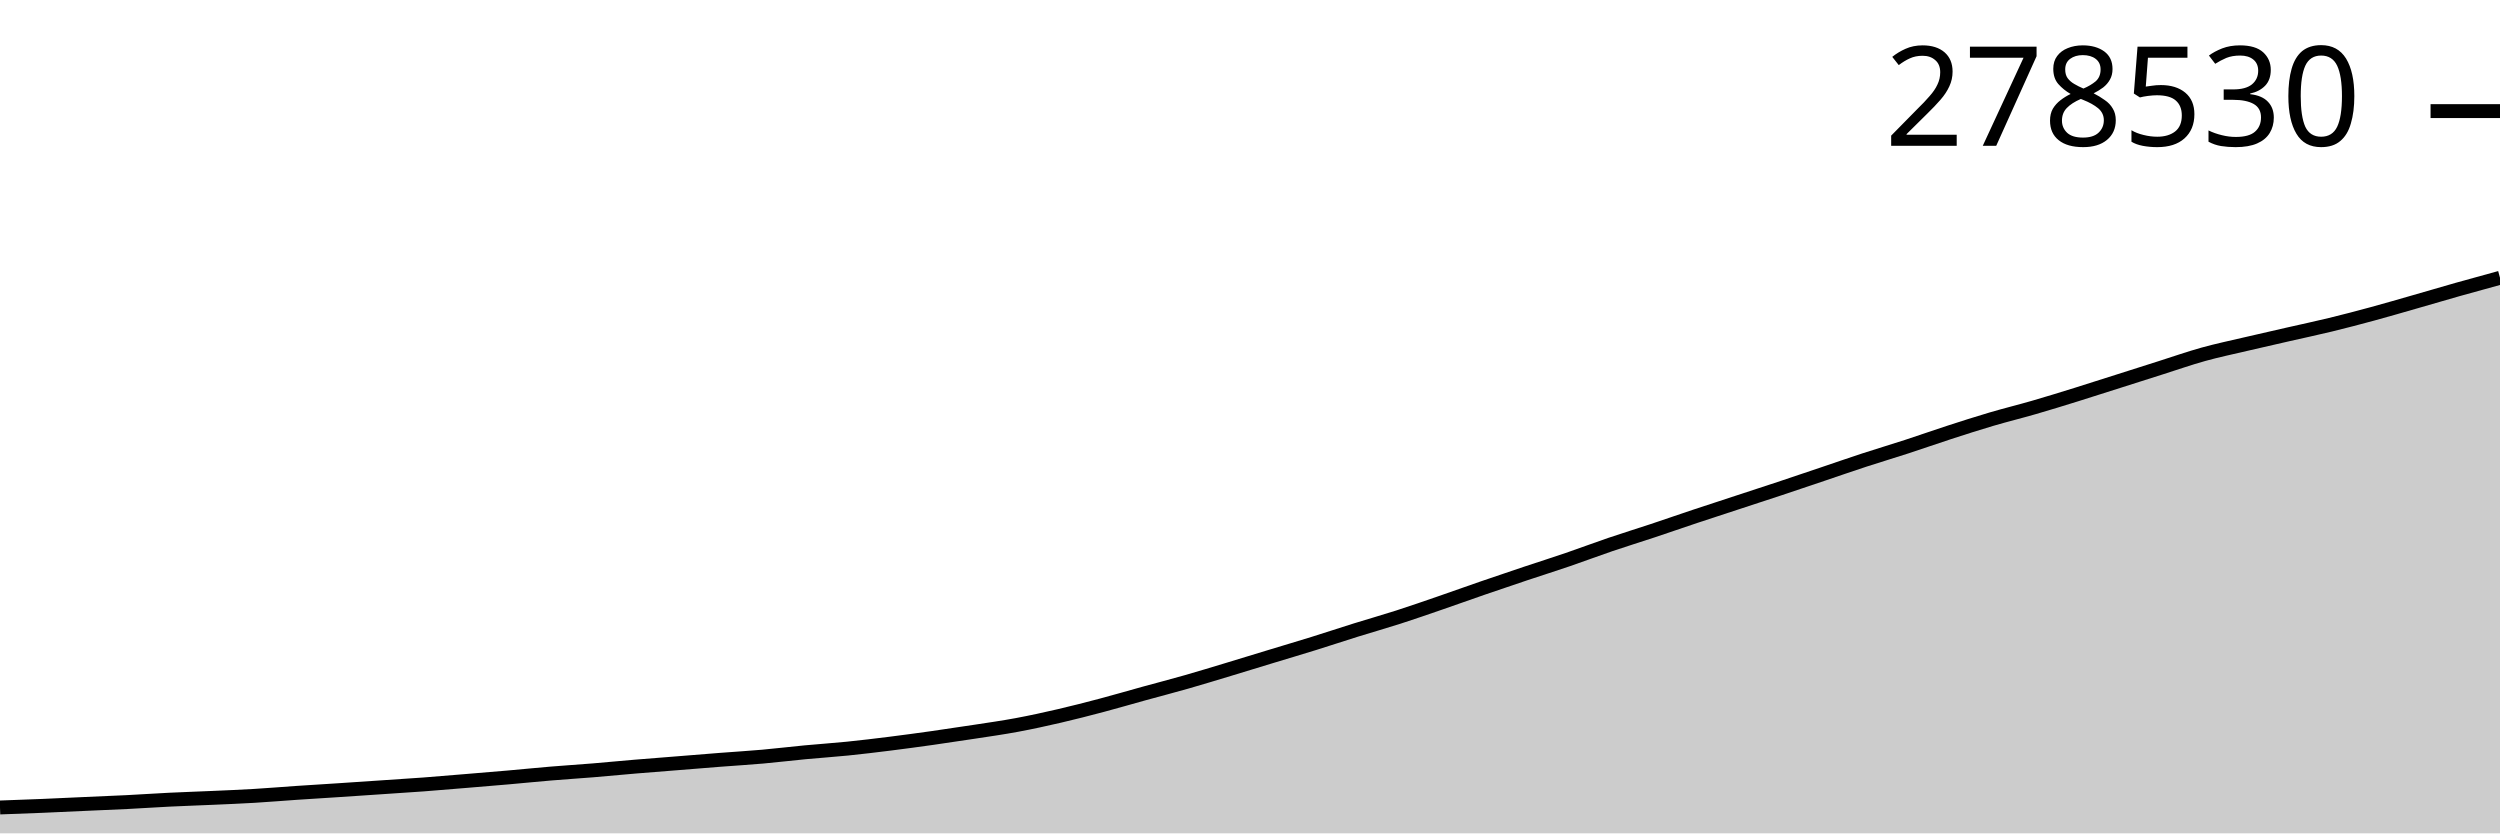
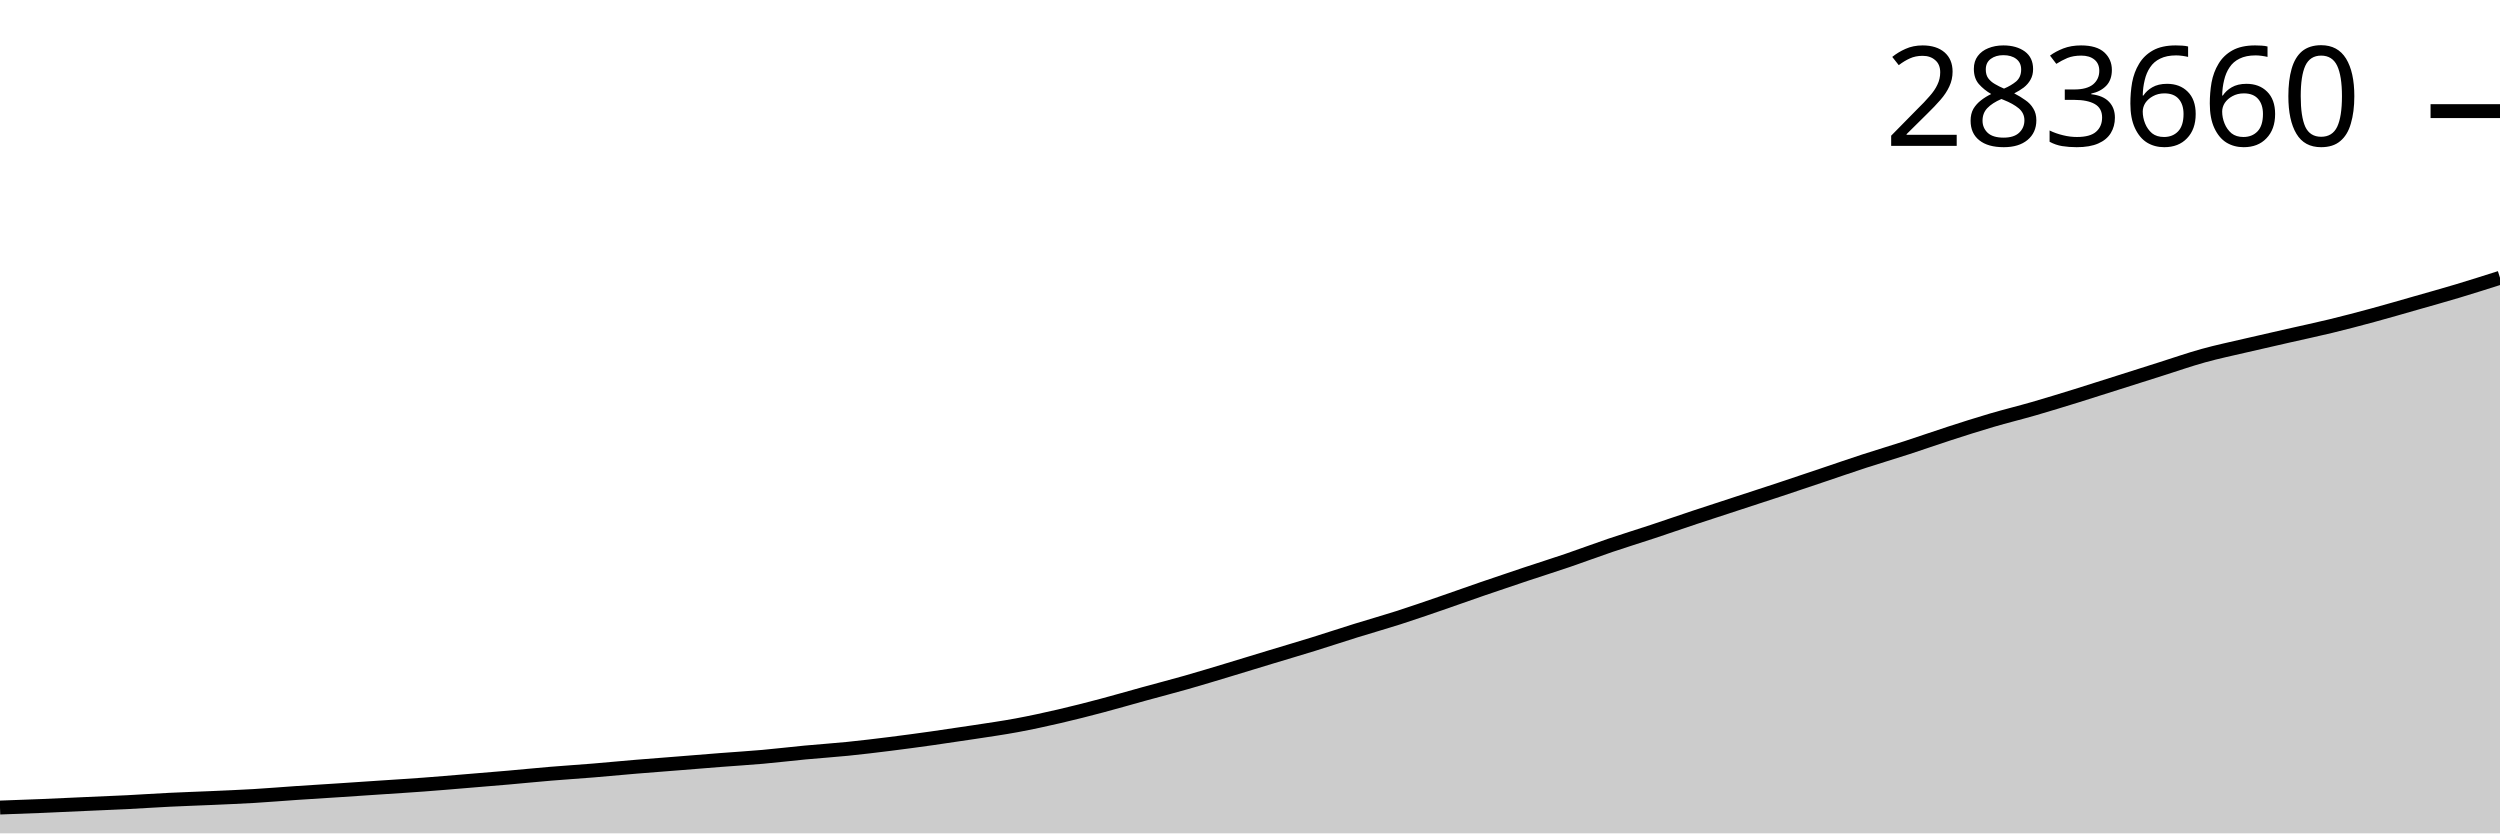
<svg xmlns="http://www.w3.org/2000/svg" viewBox="0 0 180 60">
  <g transform="translate(0,20)">
-     <path class="area" fill="rgba(0, 0, 0, 0.2)" d="M0,38.138C1.017,38.101,2.034,38.065,3.051,38.023C4.068,37.981,5.085,37.931,6.102,37.885C7.119,37.84,8.136,37.801,9.153,37.749C10.169,37.698,11.186,37.627,12.203,37.577C13.22,37.527,14.237,37.495,15.254,37.449C16.271,37.404,17.288,37.364,18.305,37.303C19.322,37.243,20.339,37.156,21.356,37.087C22.373,37.018,23.39,36.958,24.407,36.891C25.424,36.824,26.441,36.755,27.458,36.686C28.475,36.618,29.492,36.555,30.508,36.479C31.525,36.403,32.542,36.314,33.559,36.23C34.576,36.146,35.593,36.064,36.61,35.974C37.627,35.885,38.644,35.781,39.661,35.696C40.678,35.611,41.695,35.547,42.712,35.464C43.729,35.38,44.746,35.279,45.763,35.194C46.78,35.108,47.797,35.033,48.814,34.951C49.831,34.87,50.847,34.785,51.864,34.706C52.881,34.627,53.898,34.567,54.915,34.477C55.932,34.387,56.949,34.261,57.966,34.165C58.983,34.069,60,34.003,61.017,33.9C62.034,33.797,63.051,33.673,64.068,33.546C65.085,33.419,66.102,33.28,67.119,33.137C68.136,32.993,69.153,32.842,70.169,32.685C71.186,32.529,72.203,32.386,73.22,32.196C74.237,32.007,75.254,31.784,76.271,31.548C77.288,31.312,78.305,31.051,79.322,30.781C80.339,30.512,81.356,30.213,82.373,29.932C83.39,29.652,84.407,29.39,85.424,29.099C86.441,28.809,87.458,28.496,88.475,28.19C89.492,27.883,90.508,27.569,91.525,27.26C92.542,26.95,93.559,26.652,94.576,26.335C95.593,26.019,96.61,25.68,97.627,25.362C98.644,25.045,99.661,24.759,100.678,24.432C101.695,24.105,102.712,23.75,103.729,23.4C104.746,23.05,105.763,22.683,106.78,22.332C107.797,21.981,108.814,21.637,109.831,21.297C110.847,20.957,111.864,20.638,112.881,20.29C113.898,19.942,114.915,19.556,115.932,19.21C116.949,18.864,117.966,18.553,118.983,18.215C120,17.877,121.017,17.522,122.034,17.182C123.051,16.843,124.068,16.514,125.085,16.18C126.102,15.846,127.119,15.517,128.136,15.179C129.153,14.841,130.169,14.495,131.186,14.153C132.203,13.81,133.22,13.455,134.237,13.122C135.254,12.79,136.271,12.489,137.288,12.157C138.305,11.826,139.322,11.465,140.339,11.135C141.356,10.805,142.373,10.478,143.39,10.178C144.407,9.878,145.424,9.631,146.441,9.336C147.458,9.042,148.475,8.727,149.492,8.411C150.508,8.096,151.525,7.766,152.542,7.443C153.559,7.12,154.576,6.795,155.593,6.472C156.61,6.15,157.627,5.792,158.644,5.509C159.661,5.227,160.678,5.015,161.695,4.776C162.712,4.537,163.729,4.308,164.746,4.075C165.763,3.843,166.78,3.629,167.797,3.381C168.814,3.134,169.831,2.866,170.847,2.59C171.864,2.314,172.881,2.015,173.898,1.724C174.915,1.433,175.932,1.13,176.949,0.843C177.966,0.556,178.983,0.278,180,0L180,40C178.983,40,177.966,40,176.949,40C175.932,40,174.915,40,173.898,40C172.881,40,171.864,40,170.847,40C169.831,40,168.814,40,167.797,40C166.78,40,165.763,40,164.746,40C163.729,40,162.712,40,161.695,40C160.678,40,159.661,40,158.644,40C157.627,40,156.61,40,155.593,40C154.576,40,153.559,40,152.542,40C151.525,40,150.508,40,149.492,40C148.475,40,147.458,40,146.441,40C145.424,40,144.407,40,143.39,40C142.373,40,141.356,40,140.339,40C139.322,40,138.305,40,137.288,40C136.271,40,135.254,40,134.237,40C133.22,40,132.203,40,131.186,40C130.169,40,129.153,40,128.136,40C127.119,40,126.102,40,125.085,40C124.068,40,123.051,40,122.034,40C121.017,40,120,40,118.983,40C117.966,40,116.949,40,115.932,40C114.915,40,113.898,40,112.881,40C111.864,40,110.847,40,109.831,40C108.814,40,107.797,40,106.78,40C105.763,40,104.746,40,103.729,40C102.712,40,101.695,40,100.678,40C99.661,40,98.644,40,97.627,40C96.61,40,95.593,40,94.576,40C93.559,40,92.542,40,91.525,40C90.508,40,89.492,40,88.475,40C87.458,40,86.441,40,85.424,40C84.407,40,83.39,40,82.373,40C81.356,40,80.339,40,79.322,40C78.305,40,77.288,40,76.271,40C75.254,40,74.237,40,73.22,40C72.203,40,71.186,40,70.169,40C69.153,40,68.136,40,67.119,40C66.102,40,65.085,40,64.068,40C63.051,40,62.034,40,61.017,40C60,40,58.983,40,57.966,40C56.949,40,55.932,40,54.915,40C53.898,40,52.881,40,51.864,40C50.847,40,49.831,40,48.814,40C47.797,40,46.78,40,45.763,40C44.746,40,43.729,40,42.712,40C41.695,40,40.678,40,39.661,40C38.644,40,37.627,40,36.61,40C35.593,40,34.576,40,33.559,40C32.542,40,31.525,40,30.508,40C29.492,40,28.475,40,27.458,40C26.441,40,25.424,40,24.407,40C23.39,40,22.373,40,21.356,40C20.339,40,19.322,40,18.305,40C17.288,40,16.271,40,15.254,40C14.237,40,13.22,40,12.203,40C11.186,40,10.169,40,9.153,40C8.136,40,7.119,40,6.102,40C5.085,40,4.068,40,3.051,40C2.034,40,1.017,40,0,40Z" />
-     <path class="line" stroke="black" fill="none" d="M0,38.138C1.017,38.101,2.034,38.065,3.051,38.023C4.068,37.981,5.085,37.931,6.102,37.885C7.119,37.84,8.136,37.801,9.153,37.749C10.169,37.698,11.186,37.627,12.203,37.577C13.22,37.527,14.237,37.495,15.254,37.449C16.271,37.404,17.288,37.364,18.305,37.303C19.322,37.243,20.339,37.156,21.356,37.087C22.373,37.018,23.39,36.958,24.407,36.891C25.424,36.824,26.441,36.755,27.458,36.686C28.475,36.618,29.492,36.555,30.508,36.479C31.525,36.403,32.542,36.314,33.559,36.23C34.576,36.146,35.593,36.064,36.61,35.974C37.627,35.885,38.644,35.781,39.661,35.696C40.678,35.611,41.695,35.547,42.712,35.464C43.729,35.38,44.746,35.279,45.763,35.194C46.78,35.108,47.797,35.033,48.814,34.951C49.831,34.87,50.847,34.785,51.864,34.706C52.881,34.627,53.898,34.567,54.915,34.477C55.932,34.387,56.949,34.261,57.966,34.165C58.983,34.069,60,34.003,61.017,33.9C62.034,33.797,63.051,33.673,64.068,33.546C65.085,33.419,66.102,33.28,67.119,33.137C68.136,32.993,69.153,32.842,70.169,32.685C71.186,32.529,72.203,32.386,73.22,32.196C74.237,32.007,75.254,31.784,76.271,31.548C77.288,31.312,78.305,31.051,79.322,30.781C80.339,30.512,81.356,30.213,82.373,29.932C83.39,29.652,84.407,29.39,85.424,29.099C86.441,28.809,87.458,28.496,88.475,28.19C89.492,27.883,90.508,27.569,91.525,27.26C92.542,26.95,93.559,26.652,94.576,26.335C95.593,26.019,96.61,25.68,97.627,25.362C98.644,25.045,99.661,24.759,100.678,24.432C101.695,24.105,102.712,23.75,103.729,23.4C104.746,23.05,105.763,22.683,106.78,22.332C107.797,21.981,108.814,21.637,109.831,21.297C110.847,20.957,111.864,20.638,112.881,20.29C113.898,19.942,114.915,19.556,115.932,19.21C116.949,18.864,117.966,18.553,118.983,18.215C120,17.877,121.017,17.522,122.034,17.182C123.051,16.843,124.068,16.514,125.085,16.18C126.102,15.846,127.119,15.517,128.136,15.179C129.153,14.841,130.169,14.495,131.186,14.153C132.203,13.81,133.22,13.455,134.237,13.122C135.254,12.79,136.271,12.489,137.288,12.157C138.305,11.826,139.322,11.465,140.339,11.135C141.356,10.805,142.373,10.478,143.39,10.178C144.407,9.878,145.424,9.631,146.441,9.336C147.458,9.042,148.475,8.727,149.492,8.411C150.508,8.096,151.525,7.766,152.542,7.443C153.559,7.12,154.576,6.795,155.593,6.472C156.61,6.15,157.627,5.792,158.644,5.509C159.661,5.227,160.678,5.015,161.695,4.776C162.712,4.537,163.729,4.308,164.746,4.075C165.763,3.843,166.78,3.629,167.797,3.381C168.814,3.134,169.831,2.866,170.847,2.59C171.864,2.314,172.881,2.015,173.898,1.724C174.915,1.433,175.932,1.13,176.949,0.843C177.966,0.556,178.983,0.278,180,0" />
-     <path class="axis-ceiling" stroke-width="1" stroke="black" fill="none" d="M175,-12L180,-12" />
-     <text class="axis-ceiling-label" font-family="sans-serif" text-anchor="end" font-size="10px" x="170" y="-9.5">278530</text>
+     <path class="area" fill="rgba(0, 0, 0, 0.2)" d="M0,38.143C1.017,38.107,2.034,38.071,3.051,38.029C4.068,37.987,5.085,37.937,6.102,37.891C7.119,37.846,8.136,37.807,9.153,37.756C10.169,37.704,11.186,37.634,12.203,37.584C13.22,37.534,14.237,37.502,15.254,37.457C16.271,37.411,17.288,37.371,18.305,37.311C19.322,37.251,20.339,37.164,21.356,37.095C22.373,37.026,23.39,36.966,24.407,36.899C25.424,36.833,26.441,36.764,27.458,36.695C28.475,36.627,29.492,36.565,30.508,36.489C31.525,36.414,32.542,36.325,33.559,36.241C34.576,36.157,35.593,36.075,36.61,35.986C37.627,35.897,38.644,35.793,39.661,35.708C40.678,35.623,41.695,35.56,42.712,35.476C43.729,35.393,44.746,35.292,45.763,35.207C46.78,35.122,47.797,35.047,48.814,34.966C49.831,34.884,50.847,34.8,51.864,34.721C52.881,34.642,53.898,34.582,54.915,34.492C55.932,34.403,56.949,34.277,57.966,34.181C58.983,34.085,60,34.02,61.017,33.917C62.034,33.814,63.051,33.691,64.068,33.564C65.085,33.437,66.102,33.299,67.119,33.156C68.136,33.013,69.153,32.862,70.169,32.706C71.186,32.549,72.203,32.407,73.22,32.218C74.237,32.029,75.254,31.807,76.271,31.572C77.288,31.337,78.305,31.076,79.322,30.807C80.339,30.539,81.356,30.24,82.373,29.961C83.39,29.681,84.407,29.419,85.424,29.13C86.441,28.84,87.458,28.529,88.475,28.223C89.492,27.917,90.508,27.603,91.525,27.295C92.542,26.987,93.559,26.689,94.576,26.374C95.593,26.058,96.61,25.72,97.627,25.403C98.644,25.087,99.661,24.802,100.678,24.476C101.695,24.15,102.712,23.796,103.729,23.447C104.746,23.098,105.763,22.731,106.78,22.381C107.797,22.032,108.814,21.689,109.831,21.349C110.847,21.01,111.864,20.692,112.881,20.345C113.898,19.998,114.915,19.613,115.932,19.268C116.949,18.923,117.966,18.613,118.983,18.276C120,17.939,121.017,17.585,122.034,17.246C123.051,16.908,124.068,16.58,125.085,16.247C126.102,15.914,127.119,15.585,128.136,15.248C129.153,14.911,130.169,14.567,131.186,14.225C132.203,13.883,133.22,13.529,134.237,13.197C135.254,12.866,136.271,12.566,137.288,12.235C138.305,11.905,139.322,11.544,140.339,11.215C141.356,10.886,142.373,10.56,143.39,10.261C144.407,9.962,145.424,9.716,146.441,9.422C147.458,9.128,148.475,8.814,149.492,8.5C150.508,8.185,151.525,7.857,152.542,7.534C153.559,7.212,154.576,6.887,155.593,6.566C156.61,6.245,157.627,5.888,158.644,5.606C159.661,5.324,160.678,5.113,161.695,4.875C162.712,4.636,163.729,4.408,164.746,4.176C165.763,3.944,166.78,3.731,167.797,3.484C168.814,3.237,169.831,2.97,170.847,2.694C171.864,2.419,172.881,2.121,173.898,1.831C174.915,1.541,175.932,1.258,176.949,0.953C177.966,0.647,178.983,0.324,180,0L180,40C178.983,40,177.966,40,176.949,40C175.932,40,174.915,40,173.898,40C172.881,40,171.864,40,170.847,40C169.831,40,168.814,40,167.797,40C166.78,40,165.763,40,164.746,40C163.729,40,162.712,40,161.695,40C160.678,40,159.661,40,158.644,40C157.627,40,156.61,40,155.593,40C154.576,40,153.559,40,152.542,40C151.525,40,150.508,40,149.492,40C148.475,40,147.458,40,146.441,40C145.424,40,144.407,40,143.39,40C142.373,40,141.356,40,140.339,40C139.322,40,138.305,40,137.288,40C136.271,40,135.254,40,134.237,40C133.22,40,132.203,40,131.186,40C130.169,40,129.153,40,128.136,40C127.119,40,126.102,40,125.085,40C124.068,40,123.051,40,122.034,40C121.017,40,120,40,118.983,40C117.966,40,116.949,40,115.932,40C114.915,40,113.898,40,112.881,40C111.864,40,110.847,40,109.831,40C108.814,40,107.797,40,106.78,40C105.763,40,104.746,40,103.729,40C102.712,40,101.695,40,100.678,40C99.661,40,98.644,40,97.627,40C96.61,40,95.593,40,94.576,40C93.559,40,92.542,40,91.525,40C90.508,40,89.492,40,88.475,40C87.458,40,86.441,40,85.424,40C84.407,40,83.39,40,82.373,40C81.356,40,80.339,40,79.322,40C78.305,40,77.288,40,76.271,40C75.254,40,74.237,40,73.22,40C72.203,40,71.186,40,70.169,40C69.153,40,68.136,40,67.119,40C66.102,40,65.085,40,64.068,40C63.051,40,62.034,40,61.017,40C60,40,58.983,40,57.966,40C56.949,40,55.932,40,54.915,40C53.898,40,52.881,40,51.864,40C50.847,40,49.831,40,48.814,40C47.797,40,46.78,40,45.763,40C44.746,40,43.729,40,42.712,40C41.695,40,40.678,40,39.661,40C38.644,40,37.627,40,36.61,40C35.593,40,34.576,40,33.559,40C32.542,40,31.525,40,30.508,40C29.492,40,28.475,40,27.458,40C26.441,40,25.424,40,24.407,40C23.39,40,22.373,40,21.356,40C20.339,40,19.322,40,18.305,40C17.288,40,16.271,40,15.254,40C14.237,40,13.22,40,12.203,40C11.186,40,10.169,40,9.153,40C8.136,40,7.119,40,6.102,40C5.085,40,4.068,40,3.051,40C2.034,40,1.017,40,0,40Z" />
+     <path class="line" stroke="black" fill="none" d="M0,38.143C1.017,38.107,2.034,38.071,3.051,38.029C4.068,37.987,5.085,37.937,6.102,37.891C7.119,37.846,8.136,37.807,9.153,37.756C10.169,37.704,11.186,37.634,12.203,37.584C13.22,37.534,14.237,37.502,15.254,37.457C16.271,37.411,17.288,37.371,18.305,37.311C19.322,37.251,20.339,37.164,21.356,37.095C22.373,37.026,23.39,36.966,24.407,36.899C25.424,36.833,26.441,36.764,27.458,36.695C28.475,36.627,29.492,36.565,30.508,36.489C31.525,36.414,32.542,36.325,33.559,36.241C34.576,36.157,35.593,36.075,36.61,35.986C37.627,35.897,38.644,35.793,39.661,35.708C40.678,35.623,41.695,35.56,42.712,35.476C43.729,35.393,44.746,35.292,45.763,35.207C46.78,35.122,47.797,35.047,48.814,34.966C49.831,34.884,50.847,34.8,51.864,34.721C52.881,34.642,53.898,34.582,54.915,34.492C55.932,34.403,56.949,34.277,57.966,34.181C58.983,34.085,60,34.02,61.017,33.917C62.034,33.814,63.051,33.691,64.068,33.564C65.085,33.437,66.102,33.299,67.119,33.156C68.136,33.013,69.153,32.862,70.169,32.706C71.186,32.549,72.203,32.407,73.22,32.218C74.237,32.029,75.254,31.807,76.271,31.572C77.288,31.337,78.305,31.076,79.322,30.807C80.339,30.539,81.356,30.24,82.373,29.961C83.39,29.681,84.407,29.419,85.424,29.13C86.441,28.84,87.458,28.529,88.475,28.223C89.492,27.917,90.508,27.603,91.525,27.295C92.542,26.987,93.559,26.689,94.576,26.374C95.593,26.058,96.61,25.72,97.627,25.403C98.644,25.087,99.661,24.802,100.678,24.476C101.695,24.15,102.712,23.796,103.729,23.447C104.746,23.098,105.763,22.731,106.78,22.381C107.797,22.032,108.814,21.689,109.831,21.349C110.847,21.01,111.864,20.692,112.881,20.345C113.898,19.998,114.915,19.613,115.932,19.268C116.949,18.923,117.966,18.613,118.983,18.276C120,17.939,121.017,17.585,122.034,17.246C123.051,16.908,124.068,16.58,125.085,16.247C126.102,15.914,127.119,15.585,128.136,15.248C129.153,14.911,130.169,14.567,131.186,14.225C132.203,13.883,133.22,13.529,134.237,13.197C135.254,12.866,136.271,12.566,137.288,12.235C138.305,11.905,139.322,11.544,140.339,11.215C141.356,10.886,142.373,10.56,143.39,10.261C144.407,9.962,145.424,9.716,146.441,9.422C147.458,9.128,148.475,8.814,149.492,8.5C150.508,8.185,151.525,7.857,152.542,7.534C153.559,7.212,154.576,6.887,155.593,6.566C156.61,6.245,157.627,5.888,158.644,5.606C159.661,5.324,160.678,5.113,161.695,4.875C162.712,4.636,163.729,4.408,164.746,4.176C165.763,3.944,166.78,3.731,167.797,3.484C168.814,3.237,169.831,2.97,170.847,2.694C171.864,2.419,172.881,2.121,173.898,1.831C174.915,1.541,175.932,1.258,176.949,0.953C177.966,0.647,178.983,0.324,180,0" />
+     <path class="axis-ceiling" stroke-width="1" stroke="black" fill="none" d="M175,-11.999L180,-11.999" />
+     <text class="axis-ceiling-label" font-family="sans-serif" text-anchor="end" font-size="10px" x="170" y="-9.499">283660</text>
  </g>
</svg>
